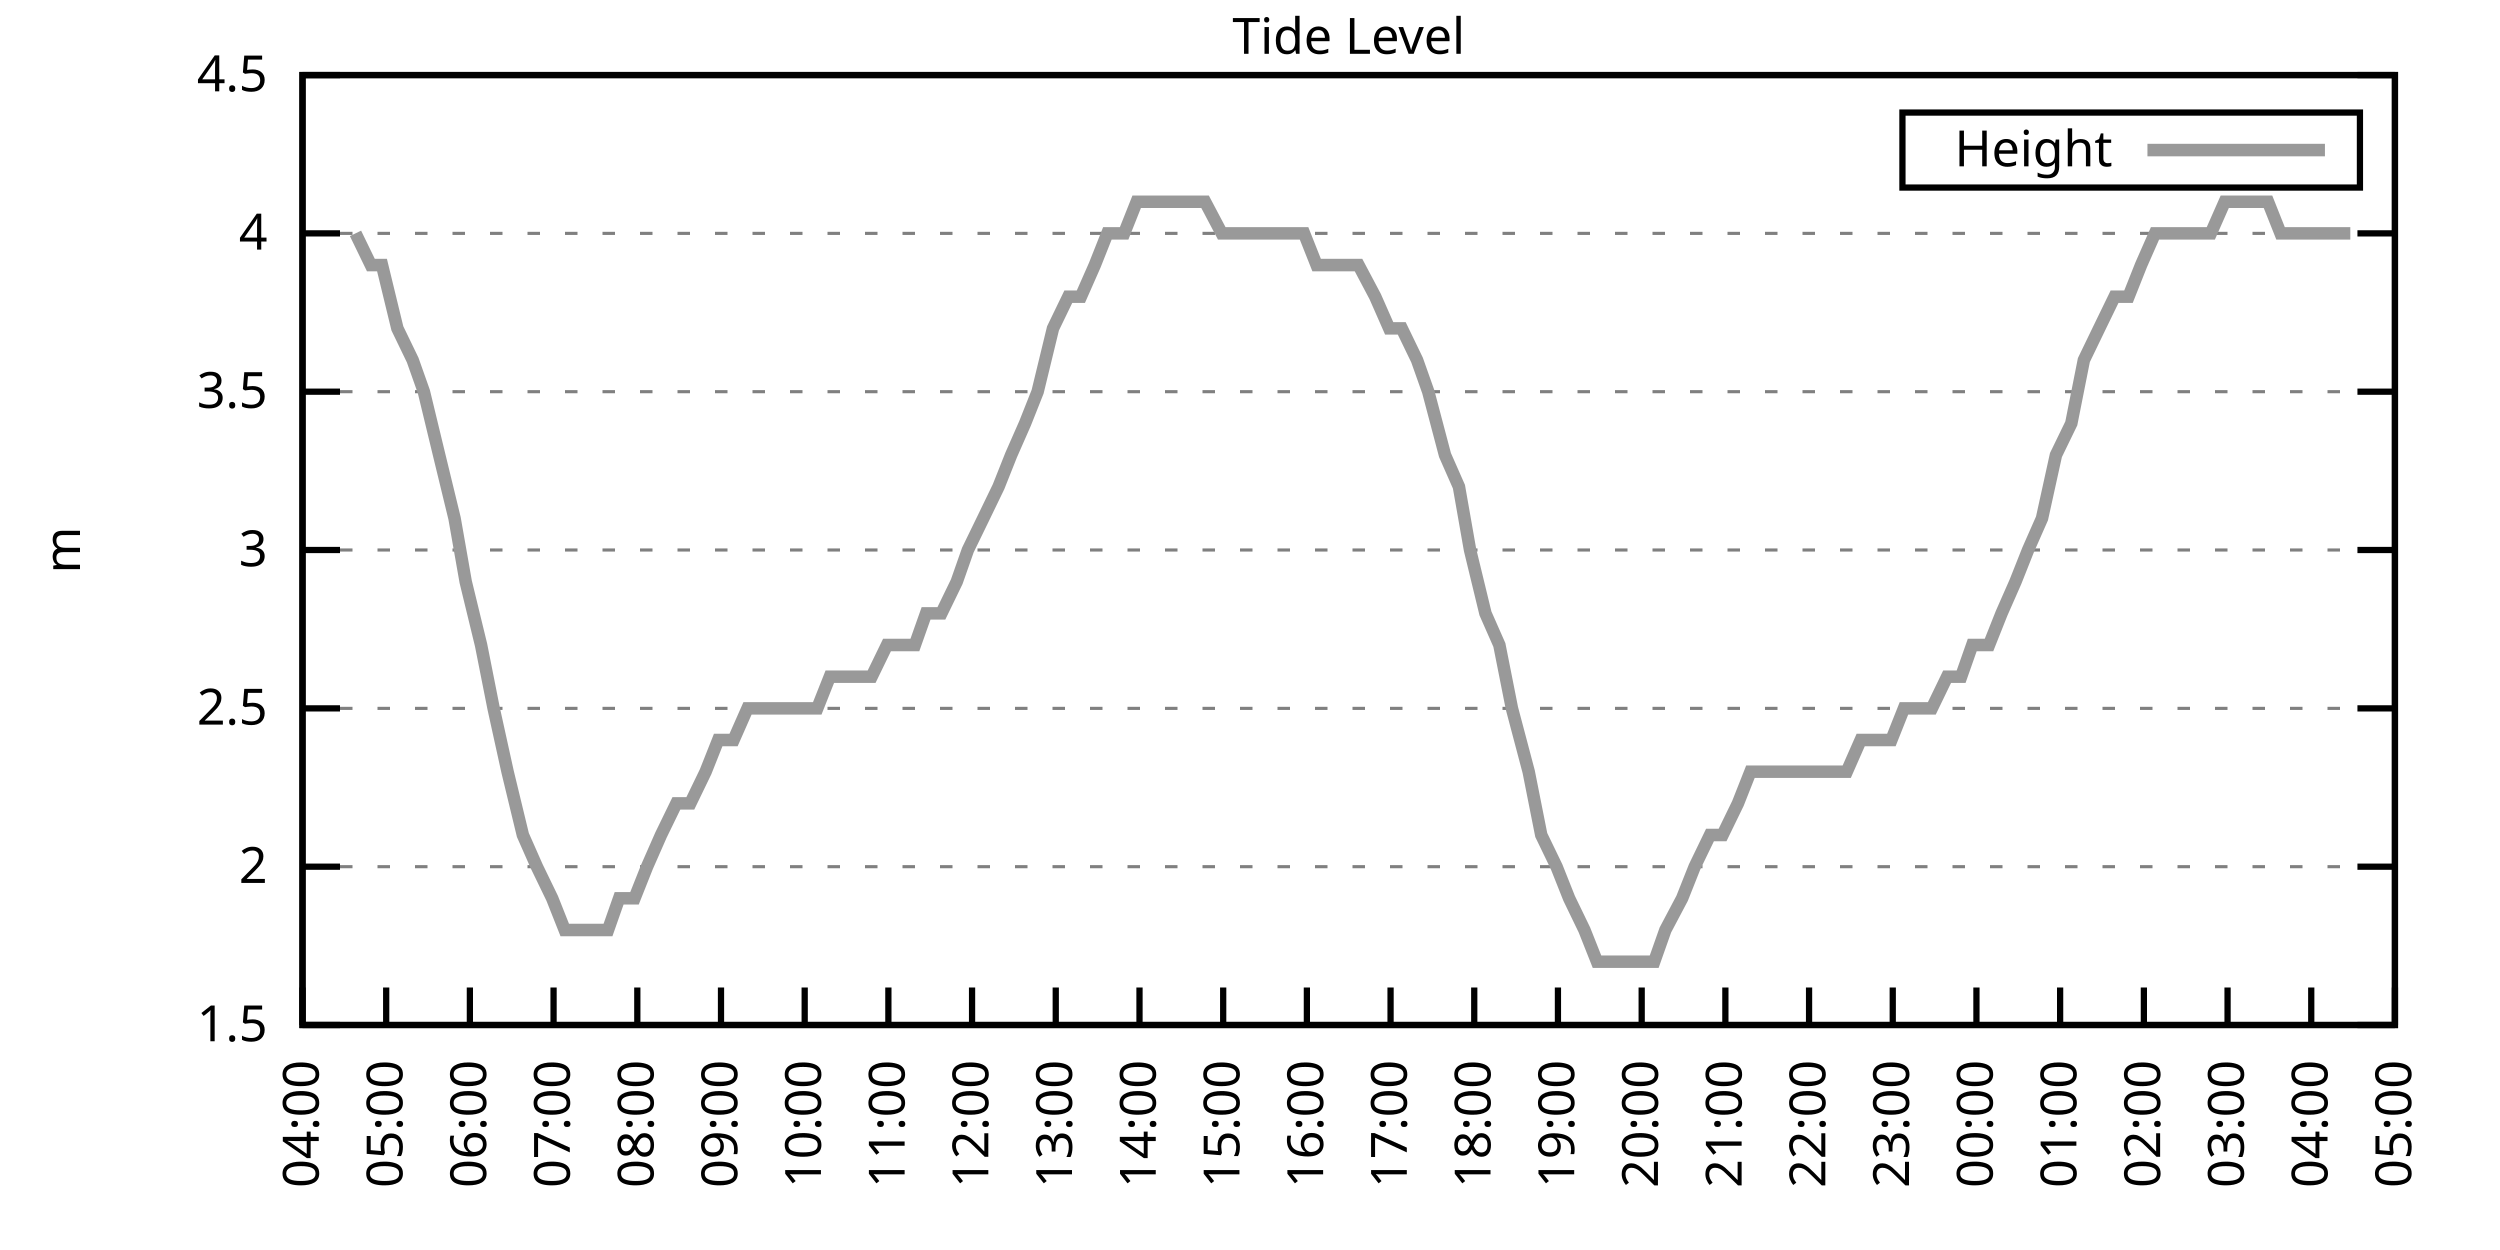
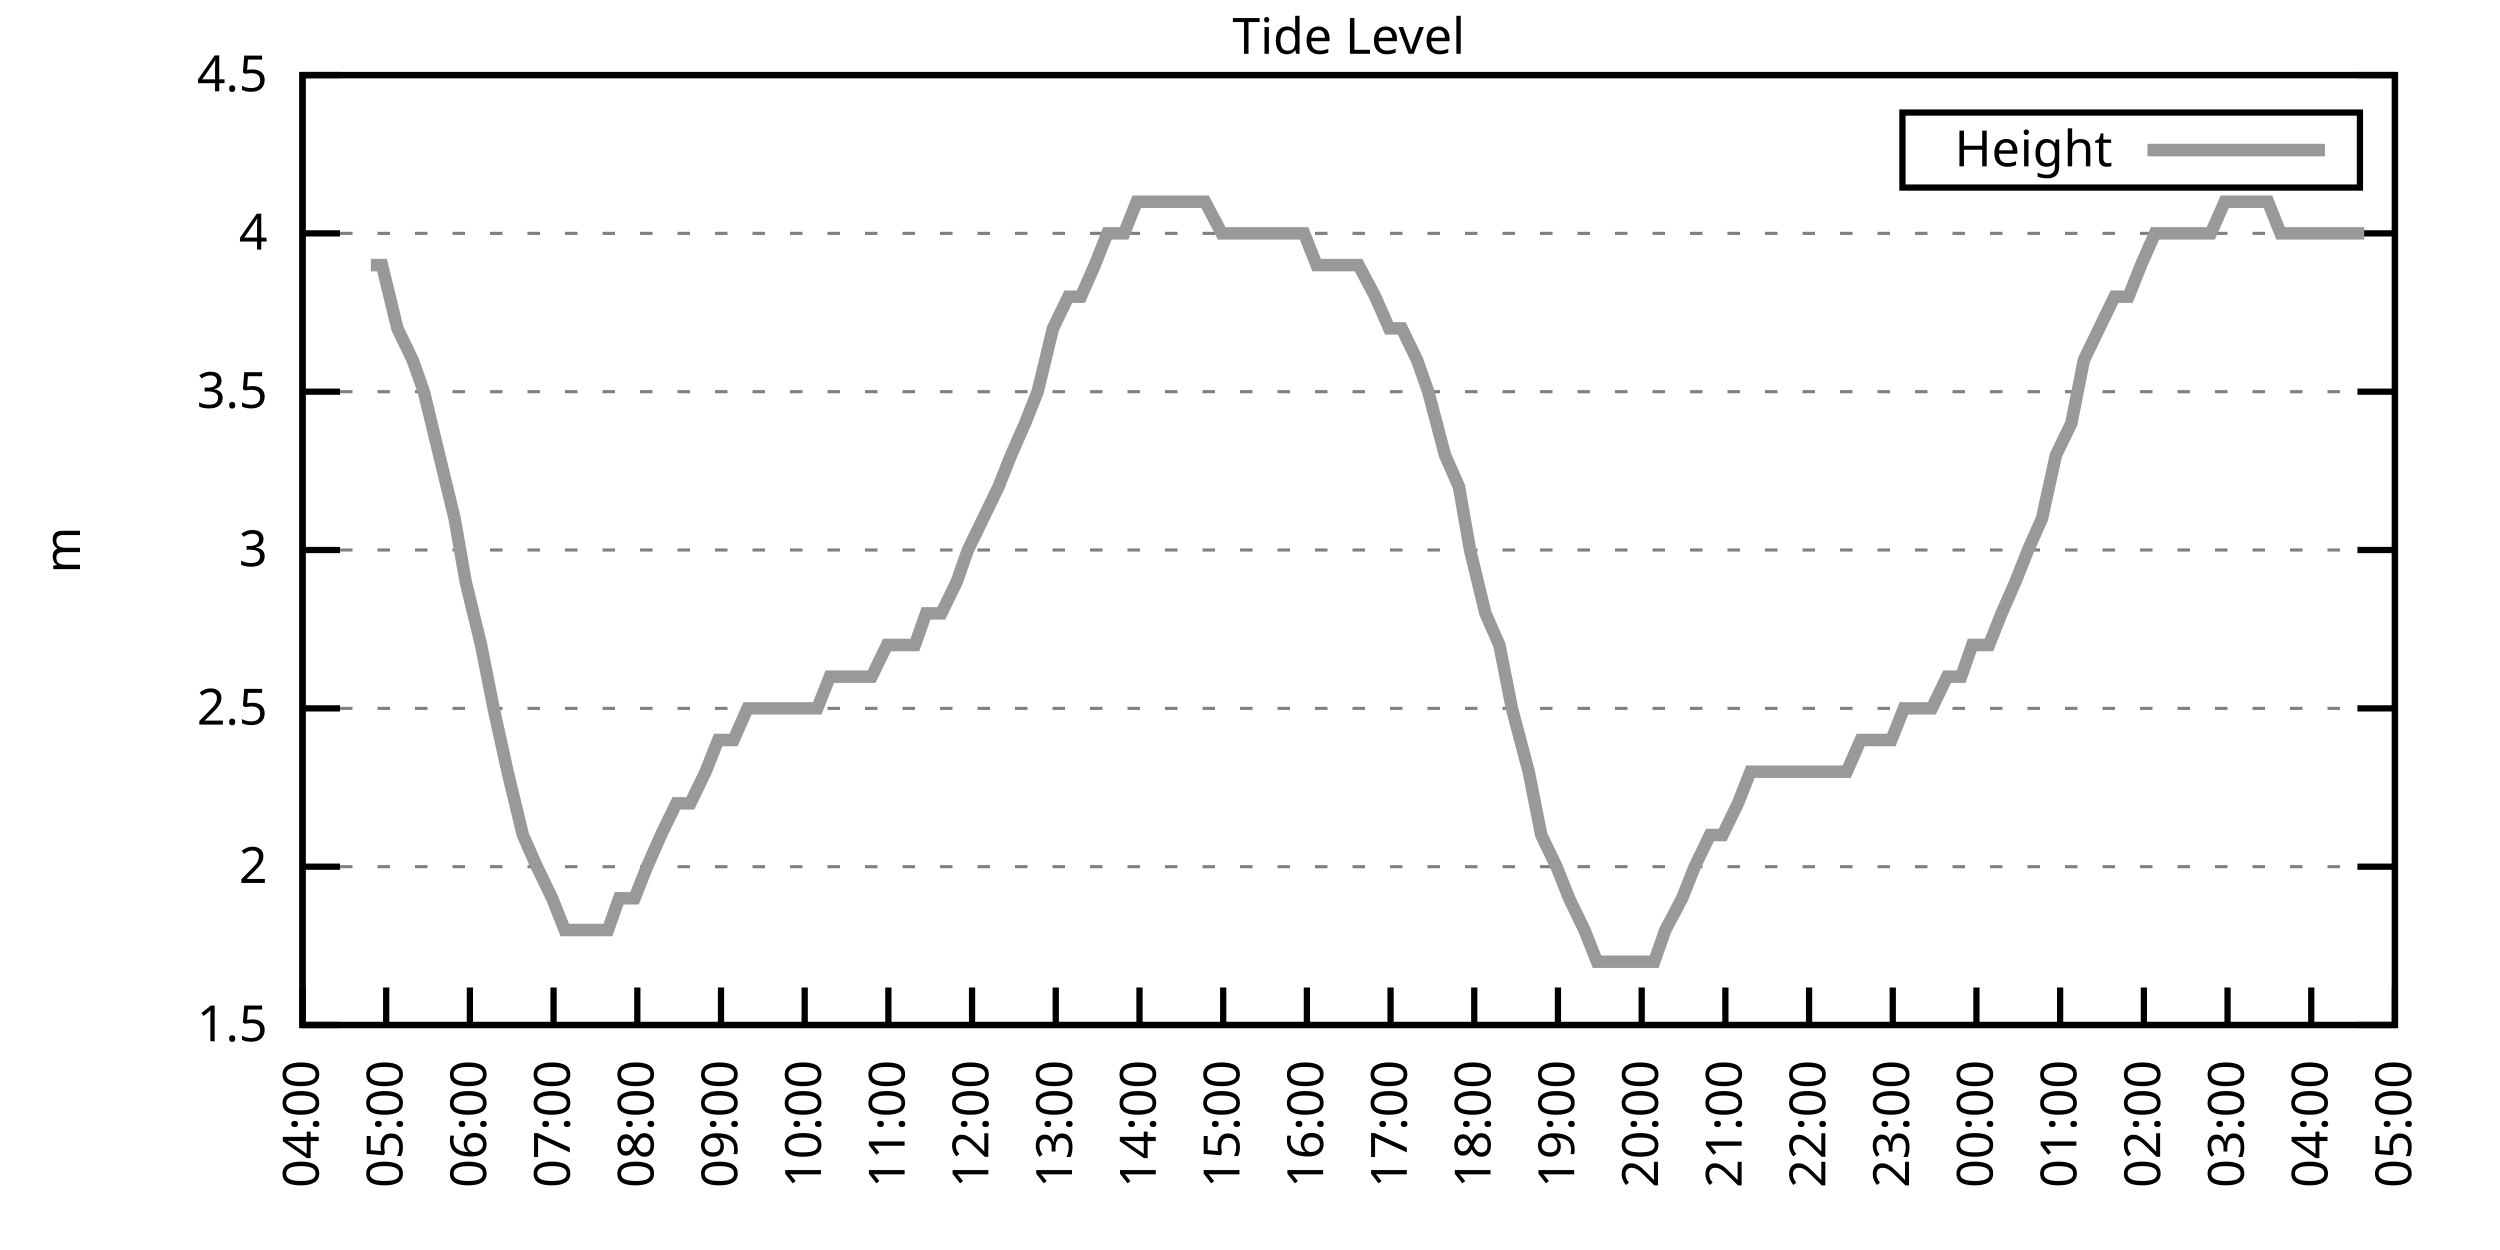
<svg xmlns="http://www.w3.org/2000/svg" xmlns:xlink="http://www.w3.org/1999/xlink" width="400" height="200" viewBox="0 0 400 200">
  <g id="gnuplot_canvas">
    <rect x="0" y="0" width="400" height="200" fill="none" />
    <defs>
      <circle id="gpDot" r="0.5" stroke-width="0.5" stroke="currentColor" />
      <path id="gpPt0" stroke-width="0.333" stroke="currentColor" d="M-1,0 h2 M0,-1 v2" />
      <path id="gpPt1" stroke-width="0.333" stroke="currentColor" d="M-1,-1 L1,1 M1,-1 L-1,1" />
      <path id="gpPt2" stroke-width="0.333" stroke="currentColor" d="M-1,0 L1,0 M0,-1 L0,1 M-1,-1 L1,1 M-1,1 L1,-1" />
      <rect id="gpPt3" stroke-width="0.333" stroke="currentColor" x="-1" y="-1" width="2" height="2" />
      <rect id="gpPt4" stroke-width="0.333" stroke="currentColor" fill="currentColor" x="-1" y="-1" width="2" height="2" />
      <circle id="gpPt5" stroke-width="0.333" stroke="currentColor" cx="0" cy="0" r="1" />
      <use xlink:href="#gpPt5" id="gpPt6" fill="currentColor" stroke="none" />
      <path id="gpPt7" stroke-width="0.333" stroke="currentColor" d="M0,-1.33 L-1.33,0.67 L1.33,0.67 z" />
      <use xlink:href="#gpPt7" id="gpPt8" fill="currentColor" stroke="none" />
      <use xlink:href="#gpPt7" id="gpPt9" stroke="currentColor" transform="rotate(180)" />
      <use xlink:href="#gpPt9" id="gpPt10" fill="currentColor" stroke="none" />
      <use xlink:href="#gpPt3" id="gpPt11" stroke="currentColor" transform="rotate(45)" />
      <use xlink:href="#gpPt11" id="gpPt12" fill="currentColor" stroke="none" />
      <path id="gpPt13" stroke-width="0.333" stroke="currentColor" d="M0,1.330 L1.265,0.411 L0.782,-1.067 L-0.782,-1.076 L-1.265,0.411 z" />
      <use xlink:href="#gpPt13" id="gpPt14" fill="currentColor" stroke="none" />
      <filter id="textbox" filterUnits="objectBoundingBox" x="0" y="0" height="1" width="1">
        <feFlood flood-color="white" flood-opacity="1" result="bgnd" />
        <feComposite in="SourceGraphic" in2="bgnd" operator="atop" />
      </filter>
      <filter id="greybox" filterUnits="objectBoundingBox" x="0" y="0" height="1" width="1">
        <feFlood flood-color="lightgrey" flood-opacity="1" result="grey" />
        <feComposite in="SourceGraphic" in2="grey" operator="atop" />
      </filter>
    </defs>
    <g fill="none" color="white" stroke="currentColor" stroke-width="1.00" stroke-linecap="butt" stroke-linejoin="miter">
</g>
    <g fill="none" color="black" stroke="currentColor" stroke-width="1.00" stroke-linecap="butt" stroke-linejoin="miter">
      <g stroke="none" shape-rendering="crispEdges">
        <polygon fill="rgb(255, 255, 255)" points="48.40,164.00 383.18,164.00 383.18,12.02 48.40,12.02 " />
      </g>
    </g>
    <g fill="none" color="black" stroke="currentColor" stroke-width="1.00" stroke-linecap="butt" stroke-linejoin="miter">
</g>
    <g fill="none" color="black" stroke="black" stroke-width="0.50" stroke-linecap="butt" stroke-linejoin="miter">
</g>
    <g fill="none" color="gray" stroke="currentColor" stroke-width="0.50" stroke-linecap="butt" stroke-linejoin="miter">
      <path stroke="gray" stroke-dasharray="2,4" class="gridline" d="M48.40,164.00 L383.19,164.00  " />
    </g>
    <g fill="none" color="gray" stroke="gray" stroke-width="1.00" stroke-linecap="butt" stroke-linejoin="miter">
</g>
    <g fill="none" color="black" stroke="currentColor" stroke-width="1.00" stroke-linecap="butt" stroke-linejoin="miter">
      <path stroke="black" d="M48.40,164.00 L54.40,164.00 M383.19,164.00 L377.19,164.00  " />
      <g transform="translate(42.80,166.60)" stroke="none" fill="black" font-family="Sans" font-size="8.00" text-anchor="end">
        <text>
          <tspan font-family="Sans"> 1.5</tspan>
        </text>
      </g>
    </g>
    <g fill="none" color="black" stroke="currentColor" stroke-width="1.00" stroke-linecap="butt" stroke-linejoin="miter">
</g>
    <g fill="none" color="black" stroke="black" stroke-width="0.50" stroke-linecap="butt" stroke-linejoin="miter">
</g>
    <g fill="none" color="gray" stroke="currentColor" stroke-width="0.50" stroke-linecap="butt" stroke-linejoin="miter">
      <path stroke="gray" stroke-dasharray="2,4" class="gridline" d="M48.40,138.67 L383.19,138.67  " />
    </g>
    <g fill="none" color="gray" stroke="gray" stroke-width="1.00" stroke-linecap="butt" stroke-linejoin="miter">
</g>
    <g fill="none" color="black" stroke="currentColor" stroke-width="1.00" stroke-linecap="butt" stroke-linejoin="miter">
      <path stroke="black" d="M48.40,138.67 L54.40,138.67 M383.19,138.67 L377.19,138.67  " />
      <g transform="translate(42.80,141.27)" stroke="none" fill="black" font-family="Sans" font-size="8.00" text-anchor="end">
        <text>
          <tspan font-family="Sans"> 2</tspan>
        </text>
      </g>
    </g>
    <g fill="none" color="black" stroke="currentColor" stroke-width="1.00" stroke-linecap="butt" stroke-linejoin="miter">
</g>
    <g fill="none" color="black" stroke="black" stroke-width="0.50" stroke-linecap="butt" stroke-linejoin="miter">
</g>
    <g fill="none" color="gray" stroke="currentColor" stroke-width="0.50" stroke-linecap="butt" stroke-linejoin="miter">
      <path stroke="gray" stroke-dasharray="2,4" class="gridline" d="M48.40,113.34 L383.19,113.34  " />
    </g>
    <g fill="none" color="gray" stroke="gray" stroke-width="1.00" stroke-linecap="butt" stroke-linejoin="miter">
</g>
    <g fill="none" color="black" stroke="currentColor" stroke-width="1.00" stroke-linecap="butt" stroke-linejoin="miter">
      <path stroke="black" d="M48.40,113.34 L54.40,113.34 M383.19,113.34 L377.19,113.34  " />
      <g transform="translate(42.80,115.94)" stroke="none" fill="black" font-family="Sans" font-size="8.00" text-anchor="end">
        <text>
          <tspan font-family="Sans"> 2.5</tspan>
        </text>
      </g>
    </g>
    <g fill="none" color="black" stroke="currentColor" stroke-width="1.00" stroke-linecap="butt" stroke-linejoin="miter">
</g>
    <g fill="none" color="black" stroke="black" stroke-width="0.50" stroke-linecap="butt" stroke-linejoin="miter">
</g>
    <g fill="none" color="gray" stroke="currentColor" stroke-width="0.50" stroke-linecap="butt" stroke-linejoin="miter">
      <path stroke="gray" stroke-dasharray="2,4" class="gridline" d="M48.40,88.00 L383.19,88.00  " />
    </g>
    <g fill="none" color="gray" stroke="gray" stroke-width="1.00" stroke-linecap="butt" stroke-linejoin="miter">
</g>
    <g fill="none" color="black" stroke="currentColor" stroke-width="1.00" stroke-linecap="butt" stroke-linejoin="miter">
      <path stroke="black" d="M48.40,88.00 L54.40,88.00 M383.19,88.00 L377.19,88.00  " />
      <g transform="translate(42.80,90.60)" stroke="none" fill="black" font-family="Sans" font-size="8.00" text-anchor="end">
        <text>
          <tspan font-family="Sans"> 3</tspan>
        </text>
      </g>
    </g>
    <g fill="none" color="black" stroke="currentColor" stroke-width="1.00" stroke-linecap="butt" stroke-linejoin="miter">
</g>
    <g fill="none" color="black" stroke="black" stroke-width="0.50" stroke-linecap="butt" stroke-linejoin="miter">
</g>
    <g fill="none" color="gray" stroke="currentColor" stroke-width="0.50" stroke-linecap="butt" stroke-linejoin="miter">
      <path stroke="gray" stroke-dasharray="2,4" class="gridline" d="M48.40,62.67 L383.19,62.67  " />
    </g>
    <g fill="none" color="gray" stroke="gray" stroke-width="1.00" stroke-linecap="butt" stroke-linejoin="miter">
</g>
    <g fill="none" color="black" stroke="currentColor" stroke-width="1.00" stroke-linecap="butt" stroke-linejoin="miter">
      <path stroke="black" d="M48.40,62.67 L54.40,62.67 M383.19,62.67 L377.19,62.67  " />
      <g transform="translate(42.80,65.27)" stroke="none" fill="black" font-family="Sans" font-size="8.00" text-anchor="end">
        <text>
          <tspan font-family="Sans"> 3.5</tspan>
        </text>
      </g>
    </g>
    <g fill="none" color="black" stroke="currentColor" stroke-width="1.00" stroke-linecap="butt" stroke-linejoin="miter">
</g>
    <g fill="none" color="black" stroke="black" stroke-width="0.50" stroke-linecap="butt" stroke-linejoin="miter">
</g>
    <g fill="none" color="gray" stroke="currentColor" stroke-width="0.50" stroke-linecap="butt" stroke-linejoin="miter">
      <path stroke="gray" stroke-dasharray="2,4" class="gridline" d="M48.40,37.34 L383.19,37.34  " />
    </g>
    <g fill="none" color="gray" stroke="gray" stroke-width="1.00" stroke-linecap="butt" stroke-linejoin="miter">
</g>
    <g fill="none" color="black" stroke="currentColor" stroke-width="1.00" stroke-linecap="butt" stroke-linejoin="miter">
      <path stroke="black" d="M48.40,37.34 L54.40,37.34 M383.19,37.34 L377.19,37.34  " />
      <g transform="translate(42.80,39.94)" stroke="none" fill="black" font-family="Sans" font-size="8.00" text-anchor="end">
        <text>
          <tspan font-family="Sans"> 4</tspan>
        </text>
      </g>
    </g>
    <g fill="none" color="black" stroke="currentColor" stroke-width="1.00" stroke-linecap="butt" stroke-linejoin="miter">
</g>
    <g fill="none" color="black" stroke="black" stroke-width="0.50" stroke-linecap="butt" stroke-linejoin="miter">
</g>
    <g fill="none" color="gray" stroke="currentColor" stroke-width="0.50" stroke-linecap="butt" stroke-linejoin="miter">
      <path stroke="gray" stroke-dasharray="2,4" class="gridline" d="M48.40,12.01 L383.19,12.01  " />
    </g>
    <g fill="none" color="gray" stroke="gray" stroke-width="1.00" stroke-linecap="butt" stroke-linejoin="miter">
</g>
    <g fill="none" color="black" stroke="currentColor" stroke-width="1.00" stroke-linecap="butt" stroke-linejoin="miter">
      <path stroke="black" d="M48.40,12.01 L54.40,12.01 M383.19,12.01 L377.19,12.01  " />
      <g transform="translate(42.80,14.61)" stroke="none" fill="black" font-family="Sans" font-size="8.00" text-anchor="end">
        <text>
          <tspan font-family="Sans"> 4.5</tspan>
        </text>
      </g>
    </g>
    <g fill="none" color="black" stroke="currentColor" stroke-width="1.00" stroke-linecap="butt" stroke-linejoin="miter">
      <path stroke="black" d="M48.40,164.00 L48.40,158.00  " />
      <g transform="translate(51.00,169.60) rotate(270.00)" stroke="none" fill="black" font-family="Sans" font-size="8.00" text-anchor="end">
        <text>
          <tspan font-family="Sans">04:00</tspan>
        </text>
      </g>
    </g>
    <g fill="none" color="black" stroke="currentColor" stroke-width="1.00" stroke-linecap="butt" stroke-linejoin="miter">
      <path stroke="black" d="M61.79,164.00 L61.79,158.00  " />
      <g transform="translate(64.39,169.60) rotate(270.00)" stroke="none" fill="black" font-family="Sans" font-size="8.00" text-anchor="end">
        <text>
          <tspan font-family="Sans">05:00</tspan>
        </text>
      </g>
    </g>
    <g fill="none" color="black" stroke="currentColor" stroke-width="1.00" stroke-linecap="butt" stroke-linejoin="miter">
      <path stroke="black" d="M75.18,164.00 L75.18,158.00  " />
      <g transform="translate(77.78,169.60) rotate(270.00)" stroke="none" fill="black" font-family="Sans" font-size="8.00" text-anchor="end">
        <text>
          <tspan font-family="Sans">06:00</tspan>
        </text>
      </g>
    </g>
    <g fill="none" color="black" stroke="currentColor" stroke-width="1.00" stroke-linecap="butt" stroke-linejoin="miter">
      <path stroke="black" d="M88.57,164.00 L88.57,158.00  " />
      <g transform="translate(91.17,169.60) rotate(270.00)" stroke="none" fill="black" font-family="Sans" font-size="8.00" text-anchor="end">
        <text>
          <tspan font-family="Sans">07:00</tspan>
        </text>
      </g>
    </g>
    <g fill="none" color="black" stroke="currentColor" stroke-width="1.00" stroke-linecap="butt" stroke-linejoin="miter">
      <path stroke="black" d="M101.97,164.00 L101.97,158.00  " />
      <g transform="translate(104.57,169.60) rotate(270.00)" stroke="none" fill="black" font-family="Sans" font-size="8.00" text-anchor="end">
        <text>
          <tspan font-family="Sans">08:00</tspan>
        </text>
      </g>
    </g>
    <g fill="none" color="black" stroke="currentColor" stroke-width="1.00" stroke-linecap="butt" stroke-linejoin="miter">
      <path stroke="black" d="M115.36,164.00 L115.36,158.00  " />
      <g transform="translate(117.96,169.60) rotate(270.00)" stroke="none" fill="black" font-family="Sans" font-size="8.00" text-anchor="end">
        <text>
          <tspan font-family="Sans">09:00</tspan>
        </text>
      </g>
    </g>
    <g fill="none" color="black" stroke="currentColor" stroke-width="1.00" stroke-linecap="butt" stroke-linejoin="miter">
      <path stroke="black" d="M128.75,164.00 L128.75,158.00  " />
      <g transform="translate(131.35,169.60) rotate(270.00)" stroke="none" fill="black" font-family="Sans" font-size="8.00" text-anchor="end">
        <text>
          <tspan font-family="Sans">10:00</tspan>
        </text>
      </g>
    </g>
    <g fill="none" color="black" stroke="currentColor" stroke-width="1.00" stroke-linecap="butt" stroke-linejoin="miter">
      <path stroke="black" d="M142.14,164.00 L142.14,158.00  " />
      <g transform="translate(144.74,169.60) rotate(270.00)" stroke="none" fill="black" font-family="Sans" font-size="8.00" text-anchor="end">
        <text>
          <tspan font-family="Sans">11:00</tspan>
        </text>
      </g>
    </g>
    <g fill="none" color="black" stroke="currentColor" stroke-width="1.00" stroke-linecap="butt" stroke-linejoin="miter">
      <path stroke="black" d="M155.53,164.00 L155.53,158.00  " />
      <g transform="translate(158.13,169.60) rotate(270.00)" stroke="none" fill="black" font-family="Sans" font-size="8.00" text-anchor="end">
        <text>
          <tspan font-family="Sans">12:00</tspan>
        </text>
      </g>
    </g>
    <g fill="none" color="black" stroke="currentColor" stroke-width="1.00" stroke-linecap="butt" stroke-linejoin="miter">
      <path stroke="black" d="M168.92,164.00 L168.92,158.00  " />
      <g transform="translate(171.52,169.60) rotate(270.00)" stroke="none" fill="black" font-family="Sans" font-size="8.00" text-anchor="end">
        <text>
          <tspan font-family="Sans">13:00</tspan>
        </text>
      </g>
    </g>
    <g fill="none" color="black" stroke="currentColor" stroke-width="1.00" stroke-linecap="butt" stroke-linejoin="miter">
      <path stroke="black" d="M182.32,164.00 L182.32,158.00  " />
      <g transform="translate(184.92,169.60) rotate(270.00)" stroke="none" fill="black" font-family="Sans" font-size="8.00" text-anchor="end">
        <text>
          <tspan font-family="Sans">14:00</tspan>
        </text>
      </g>
    </g>
    <g fill="none" color="black" stroke="currentColor" stroke-width="1.00" stroke-linecap="butt" stroke-linejoin="miter">
      <path stroke="black" d="M195.71,164.00 L195.71,158.00  " />
      <g transform="translate(198.31,169.60) rotate(270.00)" stroke="none" fill="black" font-family="Sans" font-size="8.00" text-anchor="end">
        <text>
          <tspan font-family="Sans">15:00</tspan>
        </text>
      </g>
    </g>
    <g fill="none" color="black" stroke="currentColor" stroke-width="1.00" stroke-linecap="butt" stroke-linejoin="miter">
      <path stroke="black" d="M209.10,164.00 L209.10,158.00  " />
      <g transform="translate(211.70,169.60) rotate(270.00)" stroke="none" fill="black" font-family="Sans" font-size="8.00" text-anchor="end">
        <text>
          <tspan font-family="Sans">16:00</tspan>
        </text>
      </g>
    </g>
    <g fill="none" color="black" stroke="currentColor" stroke-width="1.00" stroke-linecap="butt" stroke-linejoin="miter">
      <path stroke="black" d="M222.49,164.00 L222.49,158.00  " />
      <g transform="translate(225.09,169.60) rotate(270.00)" stroke="none" fill="black" font-family="Sans" font-size="8.00" text-anchor="end">
        <text>
          <tspan font-family="Sans">17:00</tspan>
        </text>
      </g>
    </g>
    <g fill="none" color="black" stroke="currentColor" stroke-width="1.00" stroke-linecap="butt" stroke-linejoin="miter">
      <path stroke="black" d="M235.88,164.00 L235.88,158.00  " />
      <g transform="translate(238.48,169.60) rotate(270.00)" stroke="none" fill="black" font-family="Sans" font-size="8.00" text-anchor="end">
        <text>
          <tspan font-family="Sans">18:00</tspan>
        </text>
      </g>
    </g>
    <g fill="none" color="black" stroke="currentColor" stroke-width="1.00" stroke-linecap="butt" stroke-linejoin="miter">
      <path stroke="black" d="M249.27,164.00 L249.27,158.00  " />
      <g transform="translate(251.87,169.60) rotate(270.00)" stroke="none" fill="black" font-family="Sans" font-size="8.00" text-anchor="end">
        <text>
          <tspan font-family="Sans">19:00</tspan>
        </text>
      </g>
    </g>
    <g fill="none" color="black" stroke="currentColor" stroke-width="1.00" stroke-linecap="butt" stroke-linejoin="miter">
      <path stroke="black" d="M262.67,164.00 L262.67,158.00  " />
      <g transform="translate(265.27,169.60) rotate(270.00)" stroke="none" fill="black" font-family="Sans" font-size="8.00" text-anchor="end">
        <text>
          <tspan font-family="Sans">20:00</tspan>
        </text>
      </g>
    </g>
    <g fill="none" color="black" stroke="currentColor" stroke-width="1.00" stroke-linecap="butt" stroke-linejoin="miter">
      <path stroke="black" d="M276.06,164.00 L276.06,158.00  " />
      <g transform="translate(278.66,169.60) rotate(270.00)" stroke="none" fill="black" font-family="Sans" font-size="8.00" text-anchor="end">
        <text>
          <tspan font-family="Sans">21:00</tspan>
        </text>
      </g>
    </g>
    <g fill="none" color="black" stroke="currentColor" stroke-width="1.00" stroke-linecap="butt" stroke-linejoin="miter">
      <path stroke="black" d="M289.45,164.00 L289.45,158.00  " />
      <g transform="translate(292.05,169.60) rotate(270.00)" stroke="none" fill="black" font-family="Sans" font-size="8.00" text-anchor="end">
        <text>
          <tspan font-family="Sans">22:00</tspan>
        </text>
      </g>
    </g>
    <g fill="none" color="black" stroke="currentColor" stroke-width="1.00" stroke-linecap="butt" stroke-linejoin="miter">
      <path stroke="black" d="M302.84,164.00 L302.84,158.00  " />
      <g transform="translate(305.44,169.60) rotate(270.00)" stroke="none" fill="black" font-family="Sans" font-size="8.00" text-anchor="end">
        <text>
          <tspan font-family="Sans">23:00</tspan>
        </text>
      </g>
    </g>
    <g fill="none" color="black" stroke="currentColor" stroke-width="1.00" stroke-linecap="butt" stroke-linejoin="miter">
      <path stroke="black" d="M316.23,164.00 L316.23,158.00  " />
      <g transform="translate(318.83,169.60) rotate(270.00)" stroke="none" fill="black" font-family="Sans" font-size="8.00" text-anchor="end">
        <text>
          <tspan font-family="Sans">00:00</tspan>
        </text>
      </g>
    </g>
    <g fill="none" color="black" stroke="currentColor" stroke-width="1.00" stroke-linecap="butt" stroke-linejoin="miter">
      <path stroke="black" d="M329.62,164.00 L329.62,158.00  " />
      <g transform="translate(332.22,169.60) rotate(270.00)" stroke="none" fill="black" font-family="Sans" font-size="8.00" text-anchor="end">
        <text>
          <tspan font-family="Sans">01:00</tspan>
        </text>
      </g>
    </g>
    <g fill="none" color="black" stroke="currentColor" stroke-width="1.00" stroke-linecap="butt" stroke-linejoin="miter">
      <path stroke="black" d="M343.02,164.00 L343.02,158.00  " />
      <g transform="translate(345.62,169.60) rotate(270.00)" stroke="none" fill="black" font-family="Sans" font-size="8.00" text-anchor="end">
        <text>
          <tspan font-family="Sans">02:00</tspan>
        </text>
      </g>
    </g>
    <g fill="none" color="black" stroke="currentColor" stroke-width="1.00" stroke-linecap="butt" stroke-linejoin="miter">
      <path stroke="black" d="M356.41,164.00 L356.41,158.00  " />
      <g transform="translate(359.01,169.60) rotate(270.00)" stroke="none" fill="black" font-family="Sans" font-size="8.00" text-anchor="end">
        <text>
          <tspan font-family="Sans">03:00</tspan>
        </text>
      </g>
    </g>
    <g fill="none" color="black" stroke="currentColor" stroke-width="1.00" stroke-linecap="butt" stroke-linejoin="miter">
      <path stroke="black" d="M369.80,164.00 L369.80,158.00  " />
      <g transform="translate(372.40,169.60) rotate(270.00)" stroke="none" fill="black" font-family="Sans" font-size="8.00" text-anchor="end">
        <text>
          <tspan font-family="Sans">04:00</tspan>
        </text>
      </g>
    </g>
    <g fill="none" color="black" stroke="currentColor" stroke-width="1.00" stroke-linecap="butt" stroke-linejoin="miter">
      <path stroke="black" d="M383.19,164.00 L383.19,158.00  " />
      <g transform="translate(385.79,169.60) rotate(270.00)" stroke="none" fill="black" font-family="Sans" font-size="8.00" text-anchor="end">
        <text>
          <tspan font-family="Sans">05:00</tspan>
        </text>
      </g>
    </g>
    <g fill="none" color="black" stroke="currentColor" stroke-width="1.00" stroke-linecap="butt" stroke-linejoin="miter">
</g>
    <g fill="none" color="black" stroke="currentColor" stroke-width="1.00" stroke-linecap="butt" stroke-linejoin="miter">
      <path stroke="black" d="M48.40,12.01 L48.40,164.00 L383.19,164.00 L383.19,12.01 L48.40,12.01 Z  " />
    </g>
    <g fill="none" color="black" stroke="currentColor" stroke-width="1.00" stroke-linecap="butt" stroke-linejoin="miter">
</g>
    <g fill="none" color="black" stroke="currentColor" stroke-width="1.00" stroke-linecap="butt" stroke-linejoin="miter">
      <path stroke="black" d="M304.39,30.01 L304.39,18.01 L377.59,18.01 L377.59,30.01 L304.39,30.01 Z  " />
    </g>
    <g id="Tide_level_plot_1">
      <g fill="none" color="white" stroke="black" stroke-width="2.00" stroke-linecap="butt" stroke-linejoin="miter">
</g>
      <g fill="none" color="black" stroke="currentColor" stroke-width="2.00" stroke-linecap="butt" stroke-linejoin="miter">
        <g transform="translate(337.99,26.61)" stroke="none" fill="black" font-family="Sans" font-size="8.00" text-anchor="end">
          <text>
            <tspan font-family="Sans">Height</tspan>
          </text>
        </g>
      </g>
      <g fill="none" color="black" stroke="currentColor" stroke-width="2.00" stroke-linecap="butt" stroke-linejoin="miter">
-         <path stroke="rgb(153, 153, 153)" d="M343.59,24.01 L371.99,24.01 M56.88,37.34 L59.34,42.41 L61.12,42.41 L63.58,52.54 L66.03,57.61 L67.82,62.67   L70.27,72.81 L72.73,82.94 L74.51,93.07 L76.97,103.20 L78.98,113.34 L81.21,123.47 L83.66,133.60 L85.90,138.67   L88.35,143.73 L90.36,148.80 L92.82,148.80 L95.05,148.80 L97.28,148.80 L99.06,143.73 L101.52,143.73 L103.53,138.67   L105.76,133.60 L108.22,128.54 L110.45,128.54 L112.90,123.47 L114.91,118.40 L117.37,118.40 L119.60,113.34 L121.83,113.34   L124.06,113.34 L126.07,113.34 L128.30,113.34 L130.76,113.34 L132.77,108.27 L135.22,108.27 L137.45,108.27 L139.46,108.27   L141.92,103.20 L143.70,103.20 L146.38,103.20 L148.17,98.14 L150.62,98.14 L153.08,93.07 L154.86,88.00 L157.32,82.94   L159.77,77.87 L161.78,72.81 L164.01,67.74 L166.02,62.67 L168.48,52.54 L170.93,47.47 L172.94,47.47 L175.17,42.41   L177.18,37.34 L179.86,37.34 L181.87,32.28 L184.10,32.28 L186.33,32.28 L188.34,32.28 L191.02,32.28 L192.81,32.28   L195.48,37.34 L197.72,37.34 L199.73,37.34 L202.18,37.34 L204.41,37.34 L206.42,37.34 L208.65,37.34 L210.66,42.41   L213.12,42.41 L215.35,42.41 L217.36,42.41 L220.04,47.47 L222.27,52.54 L224.28,52.54 L226.73,57.61 L228.52,62.67   L231.20,72.81 L233.43,77.87 L235.21,88.00 L237.67,98.14 L239.90,103.20 L241.91,113.34 L244.59,123.47 L246.60,133.60   L249.05,138.67 L251.06,143.73 L253.51,148.80 L255.52,153.87 L257.98,153.87 L259.99,153.87 L262.22,153.87 L264.67,153.87   L266.46,148.80 L269.14,143.73 L271.15,138.67 L273.60,133.60 L275.61,133.60 L278.07,128.54 L280.07,123.47 L282.53,123.47   L284.76,123.47 L286.77,123.47 L289.23,123.47 L291.46,123.47 L293.47,123.47 L295.48,123.47 L297.71,118.40 L300.16,118.40   L302.62,118.40 L304.63,113.34 L307.08,113.34 L309.09,113.34 L311.54,108.27 L313.78,108.27 L315.56,103.20 L318.24,103.20   L320.25,98.14 L322.48,93.07 L324.49,88.00 L326.72,82.94 L328.95,72.81 L331.41,67.74 L333.42,57.61 L335.87,52.54   L338.33,47.47 L340.56,47.47 L342.57,42.41 L344.80,37.34 L347.03,37.34 L349.26,37.34 L351.72,37.34 L353.73,37.34   L355.96,32.28 L358.19,32.28 L360.65,32.28 L362.88,32.28 L364.89,37.34 L367.12,37.34 L369.35,37.34 L371.36,37.34   L373.59,37.34 L376.05,37.34  " />
+         <path stroke="rgb(153, 153, 153)" d="M343.59,24.01 L371.99,24.01 M59.34,42.41 L61.12,42.41 L63.58,52.54 L66.03,57.61 L67.82,62.67 L70.27,72.81   L72.73,82.94 L74.51,93.07 L76.97,103.20 L78.98,113.34 L81.21,123.47 L83.66,133.60 L85.90,138.67 L88.35,143.73   L90.36,148.80 L92.82,148.80 L95.05,148.80 L97.28,148.80 L99.06,143.73 L101.52,143.73 L103.53,138.67 L105.76,133.60   L108.22,128.54 L110.45,128.54 L112.90,123.47 L114.91,118.40 L117.37,118.40 L119.60,113.34 L121.83,113.34 L124.06,113.34   L126.07,113.34 L128.30,113.34 L130.76,113.34 L132.77,108.27 L135.22,108.27 L137.45,108.27 L139.46,108.27 L141.92,103.20   L143.70,103.20 L146.38,103.20 L148.17,98.14 L150.62,98.14 L153.08,93.07 L154.86,88.00 L157.32,82.94 L159.77,77.87   L161.78,72.81 L164.01,67.74 L166.02,62.67 L168.48,52.54 L170.93,47.47 L172.94,47.47 L175.17,42.41 L177.18,37.34   L179.86,37.34 L181.87,32.28 L184.10,32.28 L186.33,32.28 L188.34,32.28 L191.02,32.28 L192.81,32.28 L195.48,37.34   L197.72,37.34 L199.73,37.34 L202.18,37.34 L204.41,37.34 L206.42,37.34 L208.65,37.34 L210.66,42.41 L213.12,42.41   L215.35,42.41 L217.36,42.41 L220.04,47.47 L222.27,52.54 L224.28,52.54 L226.73,57.61 L228.52,62.67 L231.20,72.81   L233.43,77.87 L235.21,88.00 L237.67,98.14 L239.90,103.20 L241.91,113.34 L244.59,123.47 L246.60,133.60 L249.05,138.67   L251.06,143.73 L253.51,148.80 L255.52,153.87 L257.98,153.87 L259.99,153.87 L262.22,153.87 L264.67,153.87 L266.46,148.80   L269.14,143.73 L271.15,138.67 L273.60,133.60 L275.61,133.60 L278.07,128.54 L280.07,123.47 L282.53,123.47 L284.76,123.47   L286.77,123.47 L289.23,123.47 L291.46,123.47 L293.47,123.47 L295.48,123.47 L297.71,118.40 L300.16,118.40 L302.62,118.40   L304.63,113.34 L307.08,113.34 L309.09,113.34 L311.54,108.27 L313.78,108.27 L315.56,103.20 L318.24,103.20 L320.25,98.14   L322.48,93.07 L324.49,88.00 L326.72,82.94 L328.95,72.81 L331.41,67.74 L333.42,57.61 L335.87,52.54 L338.33,47.47   L340.56,47.47 L342.57,42.41 L344.80,37.34 L347.03,37.34 L349.26,37.34 L351.72,37.34 L353.73,37.34 L355.96,32.28   L358.19,32.28 L360.65,32.28 L362.88,32.28 L364.89,37.34 L367.12,37.34 L369.35,37.34 L371.36,37.34 L373.59,37.34   L376.05,37.34 L378.28,37.34  " />
      </g>
    </g>
    <g fill="none" color="black" stroke="currentColor" stroke-width="2.00" stroke-linecap="butt" stroke-linejoin="miter">
</g>
    <g fill="none" color="black" stroke="black" stroke-width="1.00" stroke-linecap="butt" stroke-linejoin="miter">
</g>
    <g fill="none" color="black" stroke="currentColor" stroke-width="1.00" stroke-linecap="butt" stroke-linejoin="miter">
      <path stroke="black" d="M48.40,12.01 L48.40,164.00 L383.19,164.00 L383.19,12.01 L48.40,12.01 Z  " />
      <g transform="translate(12.80,88.01) rotate(270.00)" stroke="none" fill="black" font-family="Sans" font-size="8.00" text-anchor="middle">
        <text>
          <tspan font-family="Sans">m</tspan>
        </text>
      </g>
    </g>
    <g fill="none" color="black" stroke="currentColor" stroke-width="1.00" stroke-linecap="butt" stroke-linejoin="miter">
</g>
    <g fill="none" color="black" stroke="currentColor" stroke-width="1.00" stroke-linecap="butt" stroke-linejoin="miter">
      <g transform="translate(215.79,8.61)" stroke="none" fill="black" font-family="Sans" font-size="8.00" text-anchor="middle">
        <text>
          <tspan font-family="Sans">Tide Level</tspan>
        </text>
      </g>
    </g>
    <g fill="none" color="black" stroke="currentColor" stroke-width="1.00" stroke-linecap="butt" stroke-linejoin="miter">
</g>
  </g>
</svg>
